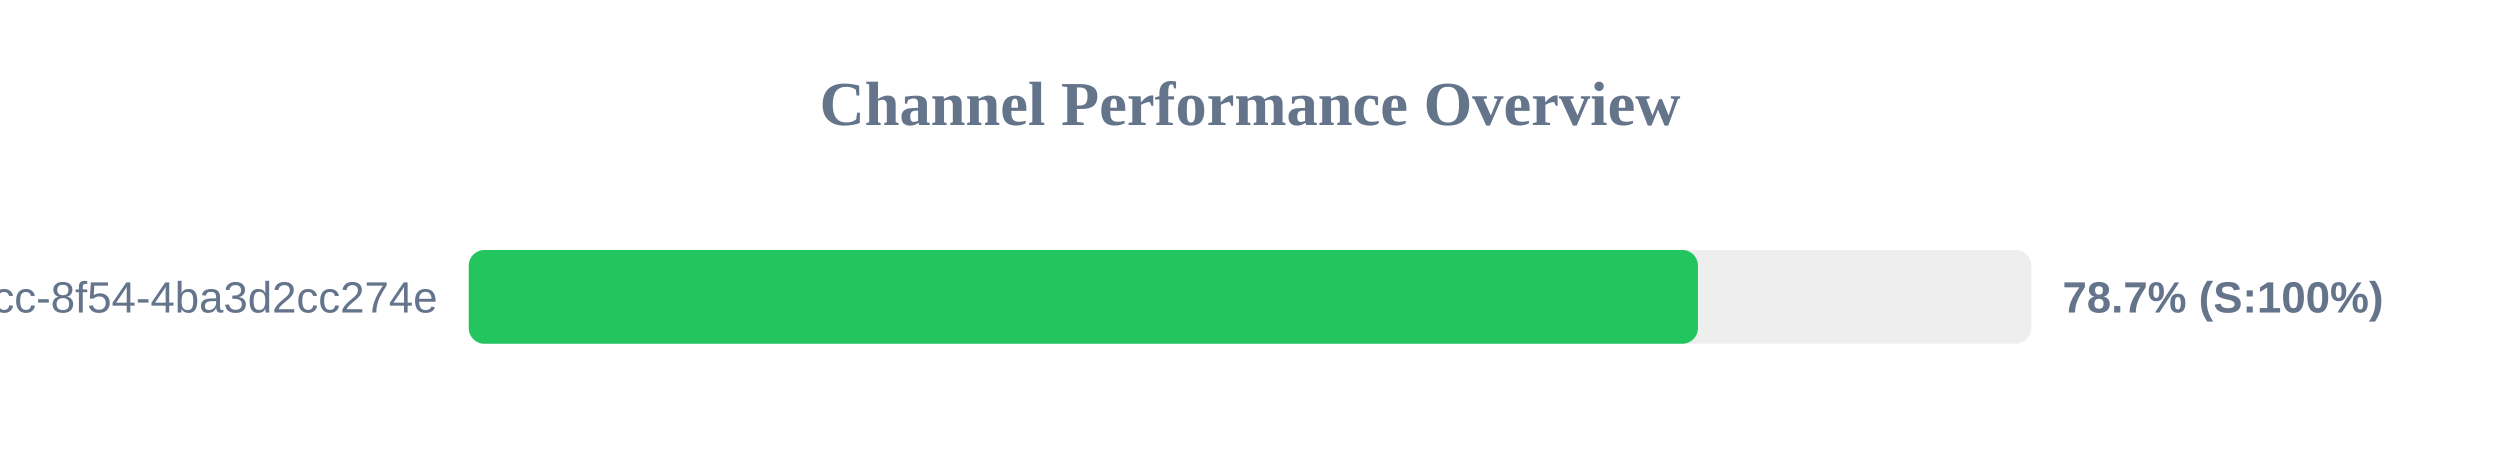
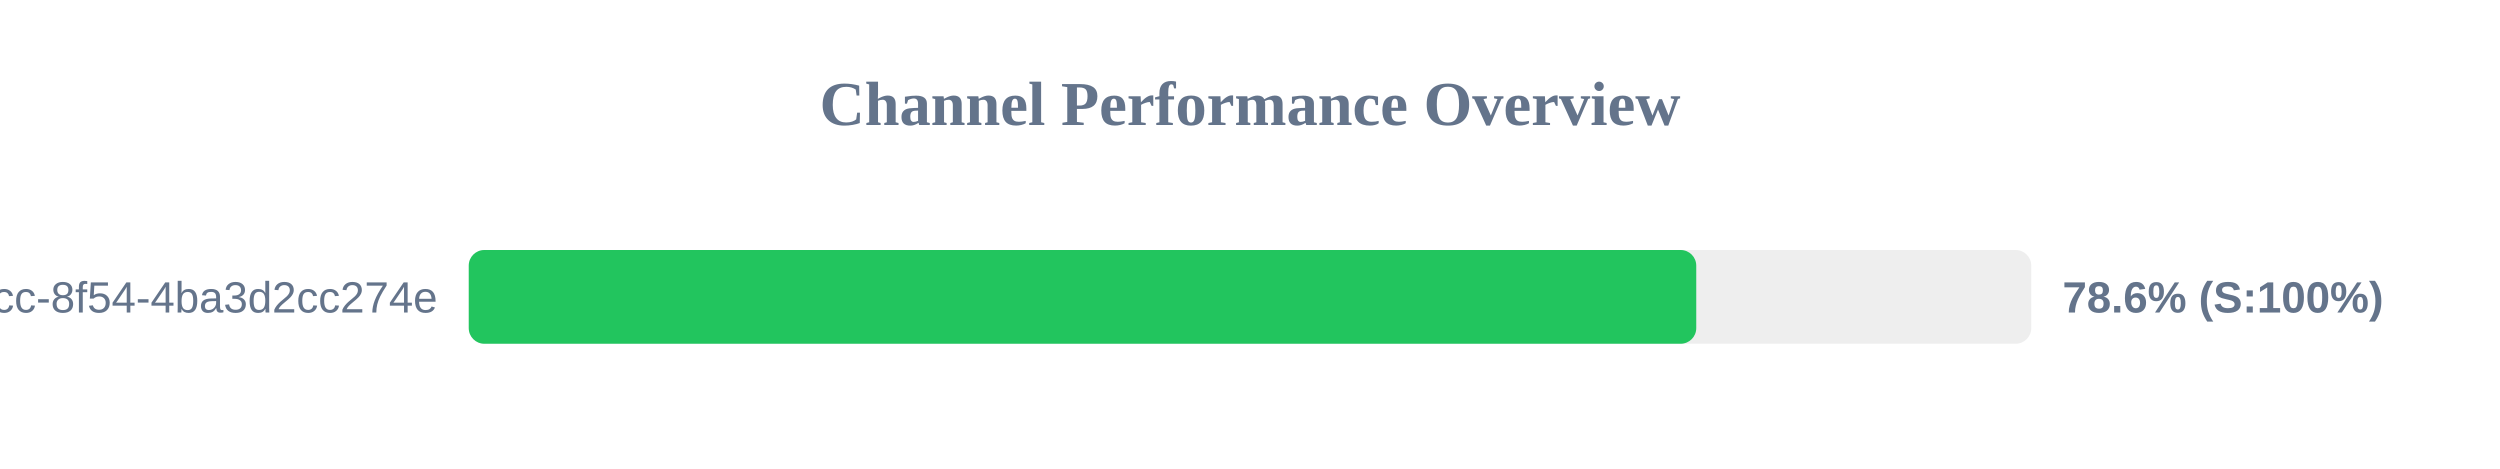
<svg xmlns="http://www.w3.org/2000/svg" width="800" height="150" version="1.1">
  <style>
        .row { font: 14px Arial; fill: #64748b; }
        .score { font: bold 14px Arial; fill: #64748b; }
    </style>
  <text x="400" y="40" text-anchor="middle" font-size="20px" font-weight="bold" fill="#64748b">Channel Performance Overview</text>
  <rect x="150" y="80" width="500" height="30" fill="#eee" rx="5" />
-   <rect x="150" y="80" width="393.35" height="30" fill="#22c55e" rx="5" />
+   <rect x="150" y="80" width="392.8" height="30" fill="#22c55e" rx="5" />
  <text x="140" y="100" text-anchor="end" class="row">?uuid=45cc0b3a-0adb-4dcc-8f54-4ba3d2cc274e</text>
-   <text x="660" y="100" text-anchor="start" class="score">78.7% (S:100%)</text>
+   <text x="660" y="100" text-anchor="start" class="score">78.6% (S:100%)</text>
</svg>
